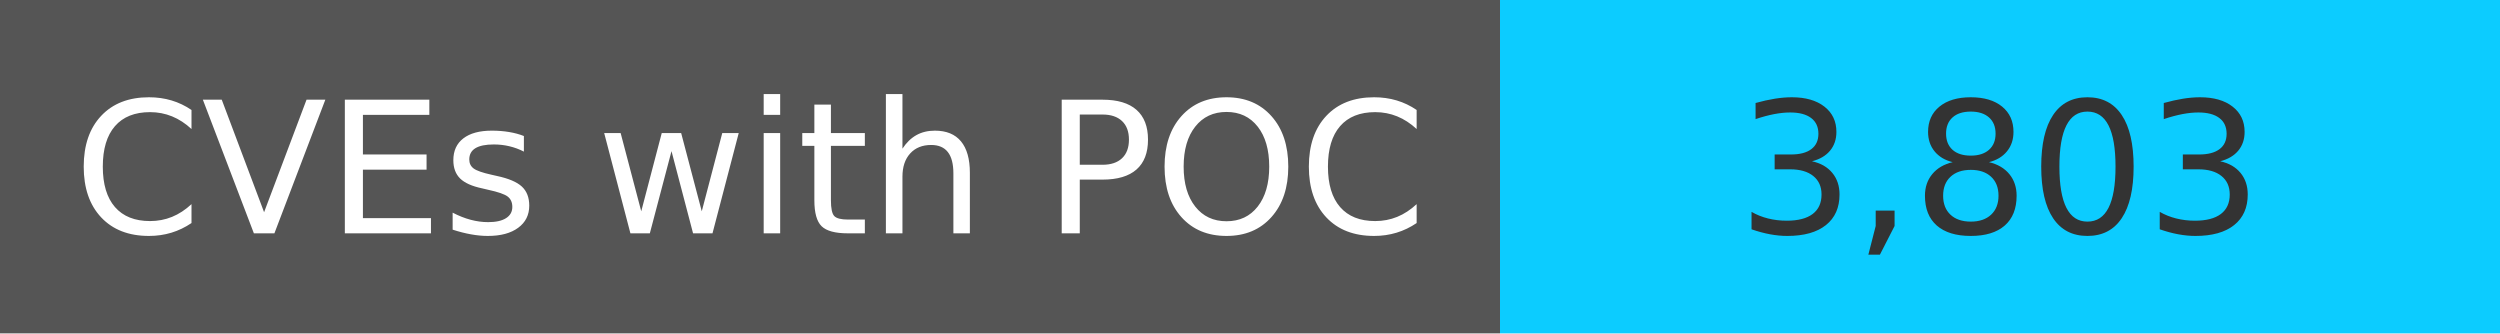
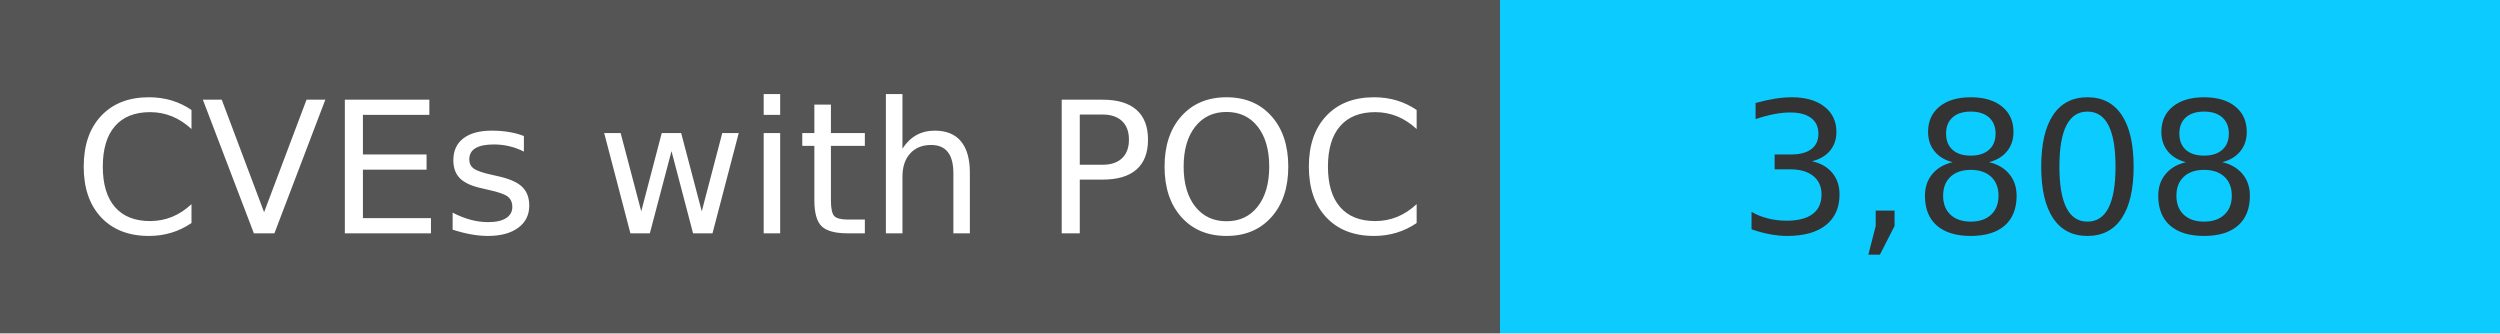
<svg xmlns="http://www.w3.org/2000/svg" width="150" height="20" role="img">
  <linearGradient id="s" x2="0" y2="100%">
    <stop offset="0" stop-color="#bbb" stop-opacity=".1" />
    <stop offset="1" stop-opacity=".1" />
  </linearGradient>
  <g>
    <rect width="90" height="20" fill="#555" />
    <rect x="90" width="267" height="20" fill="#0cccff" />
  </g>
  <g fill="#fff" text-anchor="middle" font-family="Verdana,Geneva,DejaVu Sans,sans-serif" text-rendering="geometricPrecision" font-size="110">
    <text x="450" y="140" transform="scale(.1)" fill="#fff">
            CVEs with POC
        </text>
    <text x="1200" y="140" transform="scale(.1)" fill="#333">
-             3,803
+             3,808
        </text>
  </g>
</svg>
